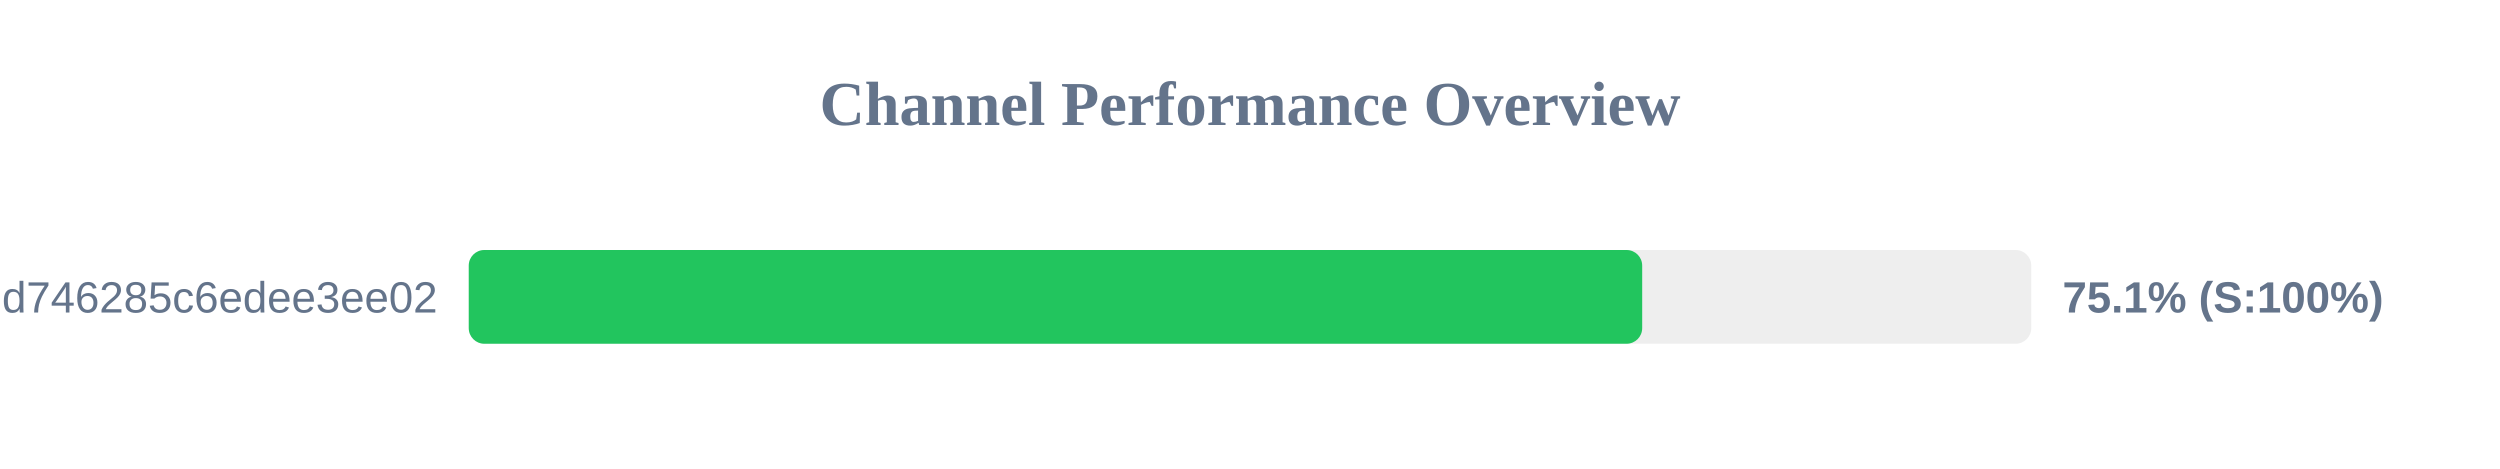
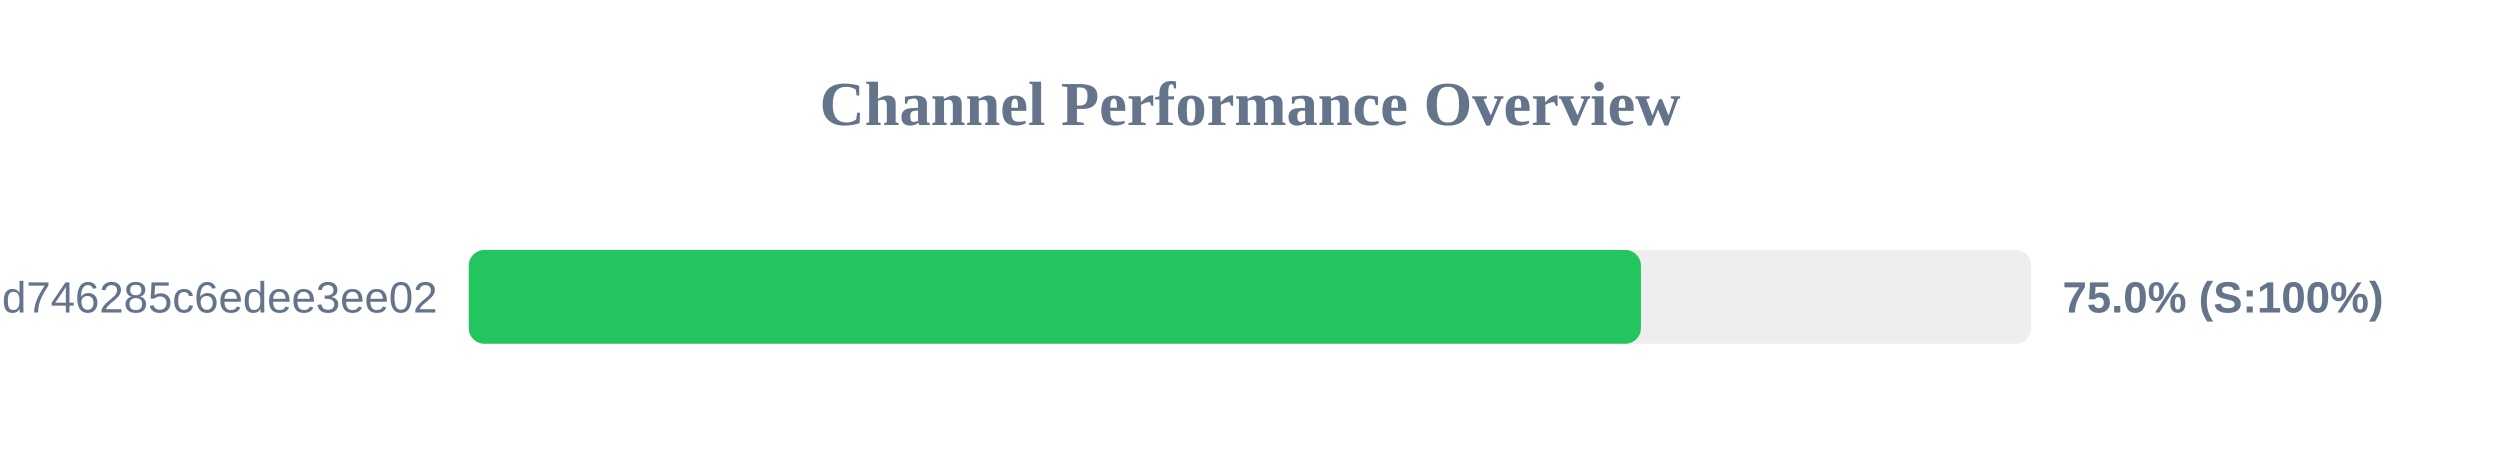
<svg xmlns="http://www.w3.org/2000/svg" width="800" height="150" version="1.1">
  <style>
        .row { font: 14px Arial; fill: #64748b; }
        .score { font: bold 14px Arial; fill: #64748b; }
    </style>
  <text x="400" y="40" text-anchor="middle" font-size="20px" font-weight="bold" fill="#64748b">Channel Performance Overview</text>
  <rect x="150" y="80" width="500" height="30" fill="#eee" rx="5" />
-   <rect x="150" y="80" width="375.5" height="30" fill="#22c55e" rx="5" />
+   <rect x="150" y="80" width="375.1" height="30" fill="#22c55e" rx="5" />
  <text x="140" y="100" text-anchor="end" class="row">ec0d0114e3dc97d746285c6edee3ee02</text>
-   <text x="660" y="100" text-anchor="start" class="score">75.1% (S:100%)</text>
+   <text x="660" y="100" text-anchor="start" class="score">75.0% (S:100%)</text>
</svg>
